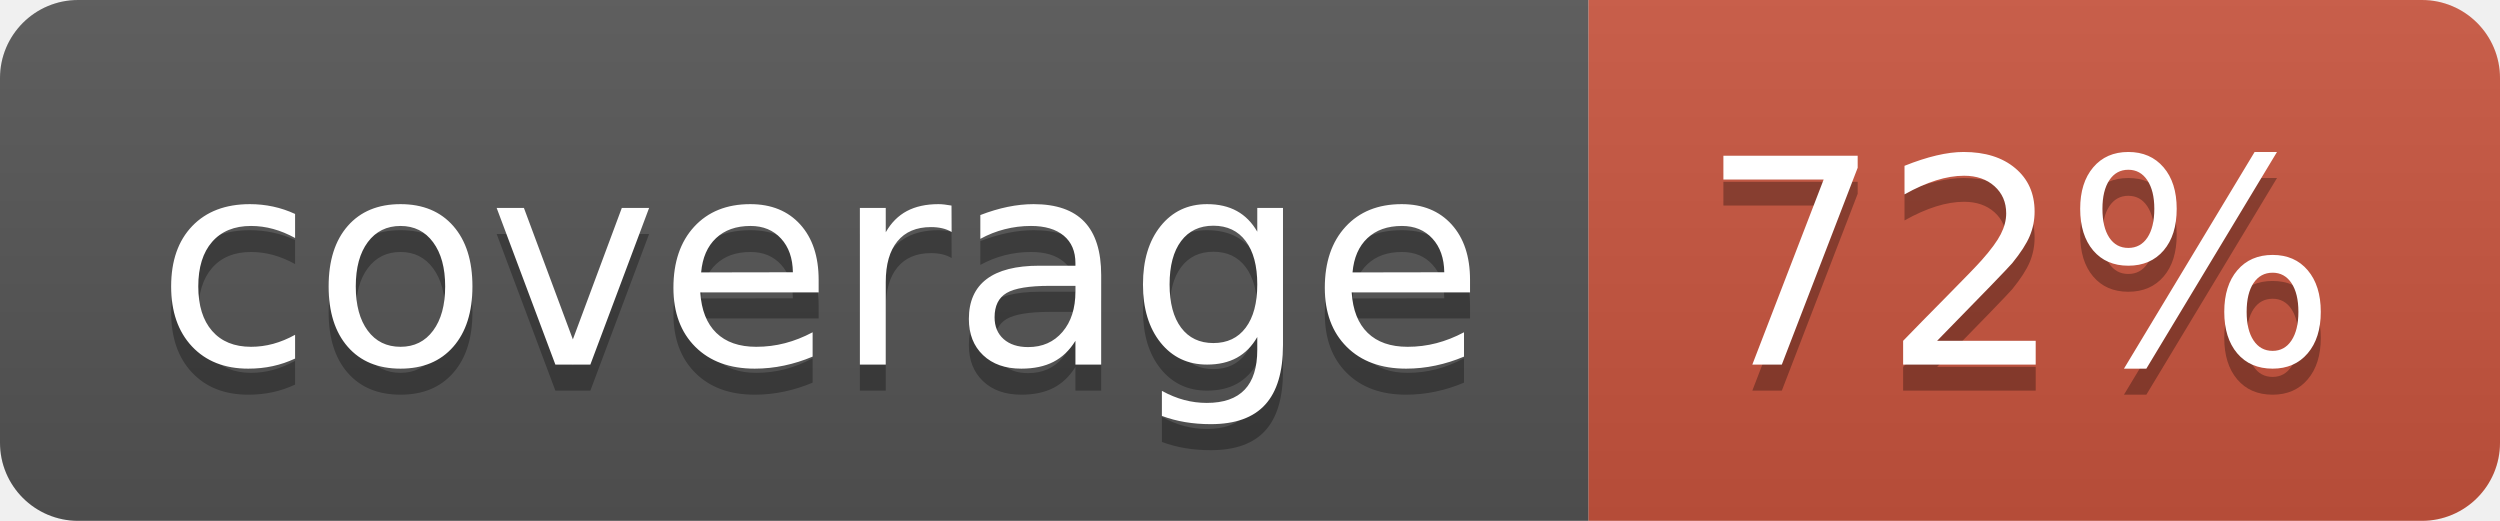
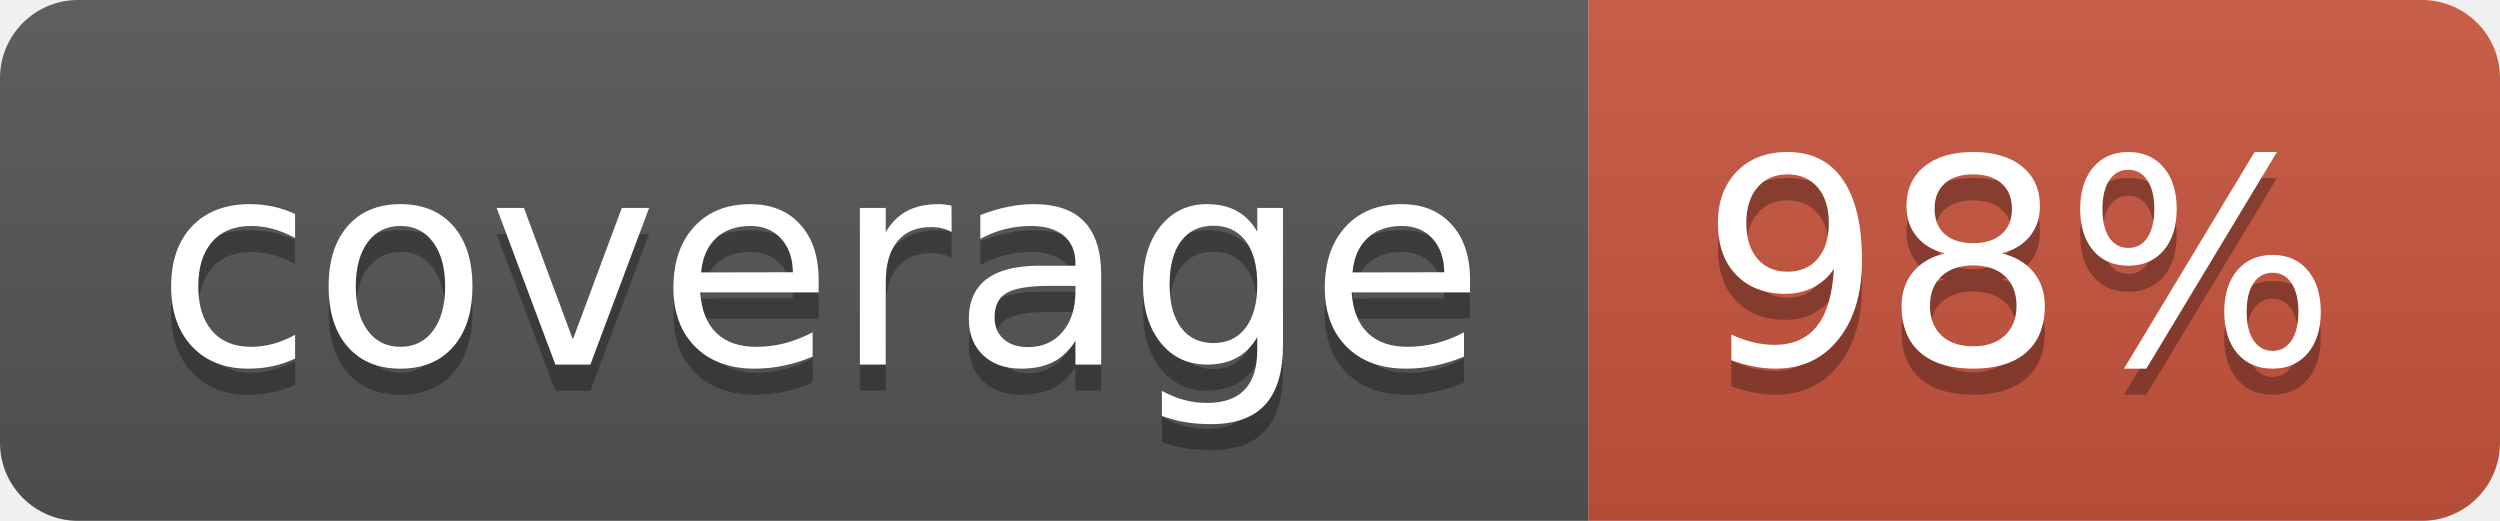
<svg xmlns="http://www.w3.org/2000/svg" width="96" height="20">
  <linearGradient id="b" x2="0" y2="100%">
    <stop offset="0" stop-color="#bbb" stop-opacity=".1" />
    <stop offset="1" stop-opacity=".1" />
  </linearGradient>
  <clipPath id="a">
    <rect width="96" height="20" rx="3" fill="#fff" />
  </clipPath>
  <g clip-path="url(#a)">
    <path fill="#555" d="M0 0h61v20H0z" />
    <path fill="#CA553E" d="M61 0h35v20H61z" />
    <path fill="url(#b)" d="M0 0h96v20H0z" />
  </g>
  <g fill="#fff" text-anchor="middle" font-family="DejaVu Sans,Verdana,Geneva,sans-serif" font-size="110">
    <text x="315" y="150" fill="#010101" fill-opacity=".3" transform="scale(.1)" textLength="510">coverage</text>
    <text x="315" y="140" transform="scale(.1)" textLength="510">coverage</text>
-     <text x="775" y="150" fill="#010101" fill-opacity=".3" transform="scale(.1)" textLength="250">72%</text>
-     <text x="775" y="140" transform="scale(.1)" textLength="250">72%</text>
+     <text x="775" y="150" fill="#010101" fill-opacity=".3" transform="scale(.1)" textLength="250">98%</text>
+     <text x="775" y="140" transform="scale(.1)" textLength="250">98%</text>
  </g>
</svg>
